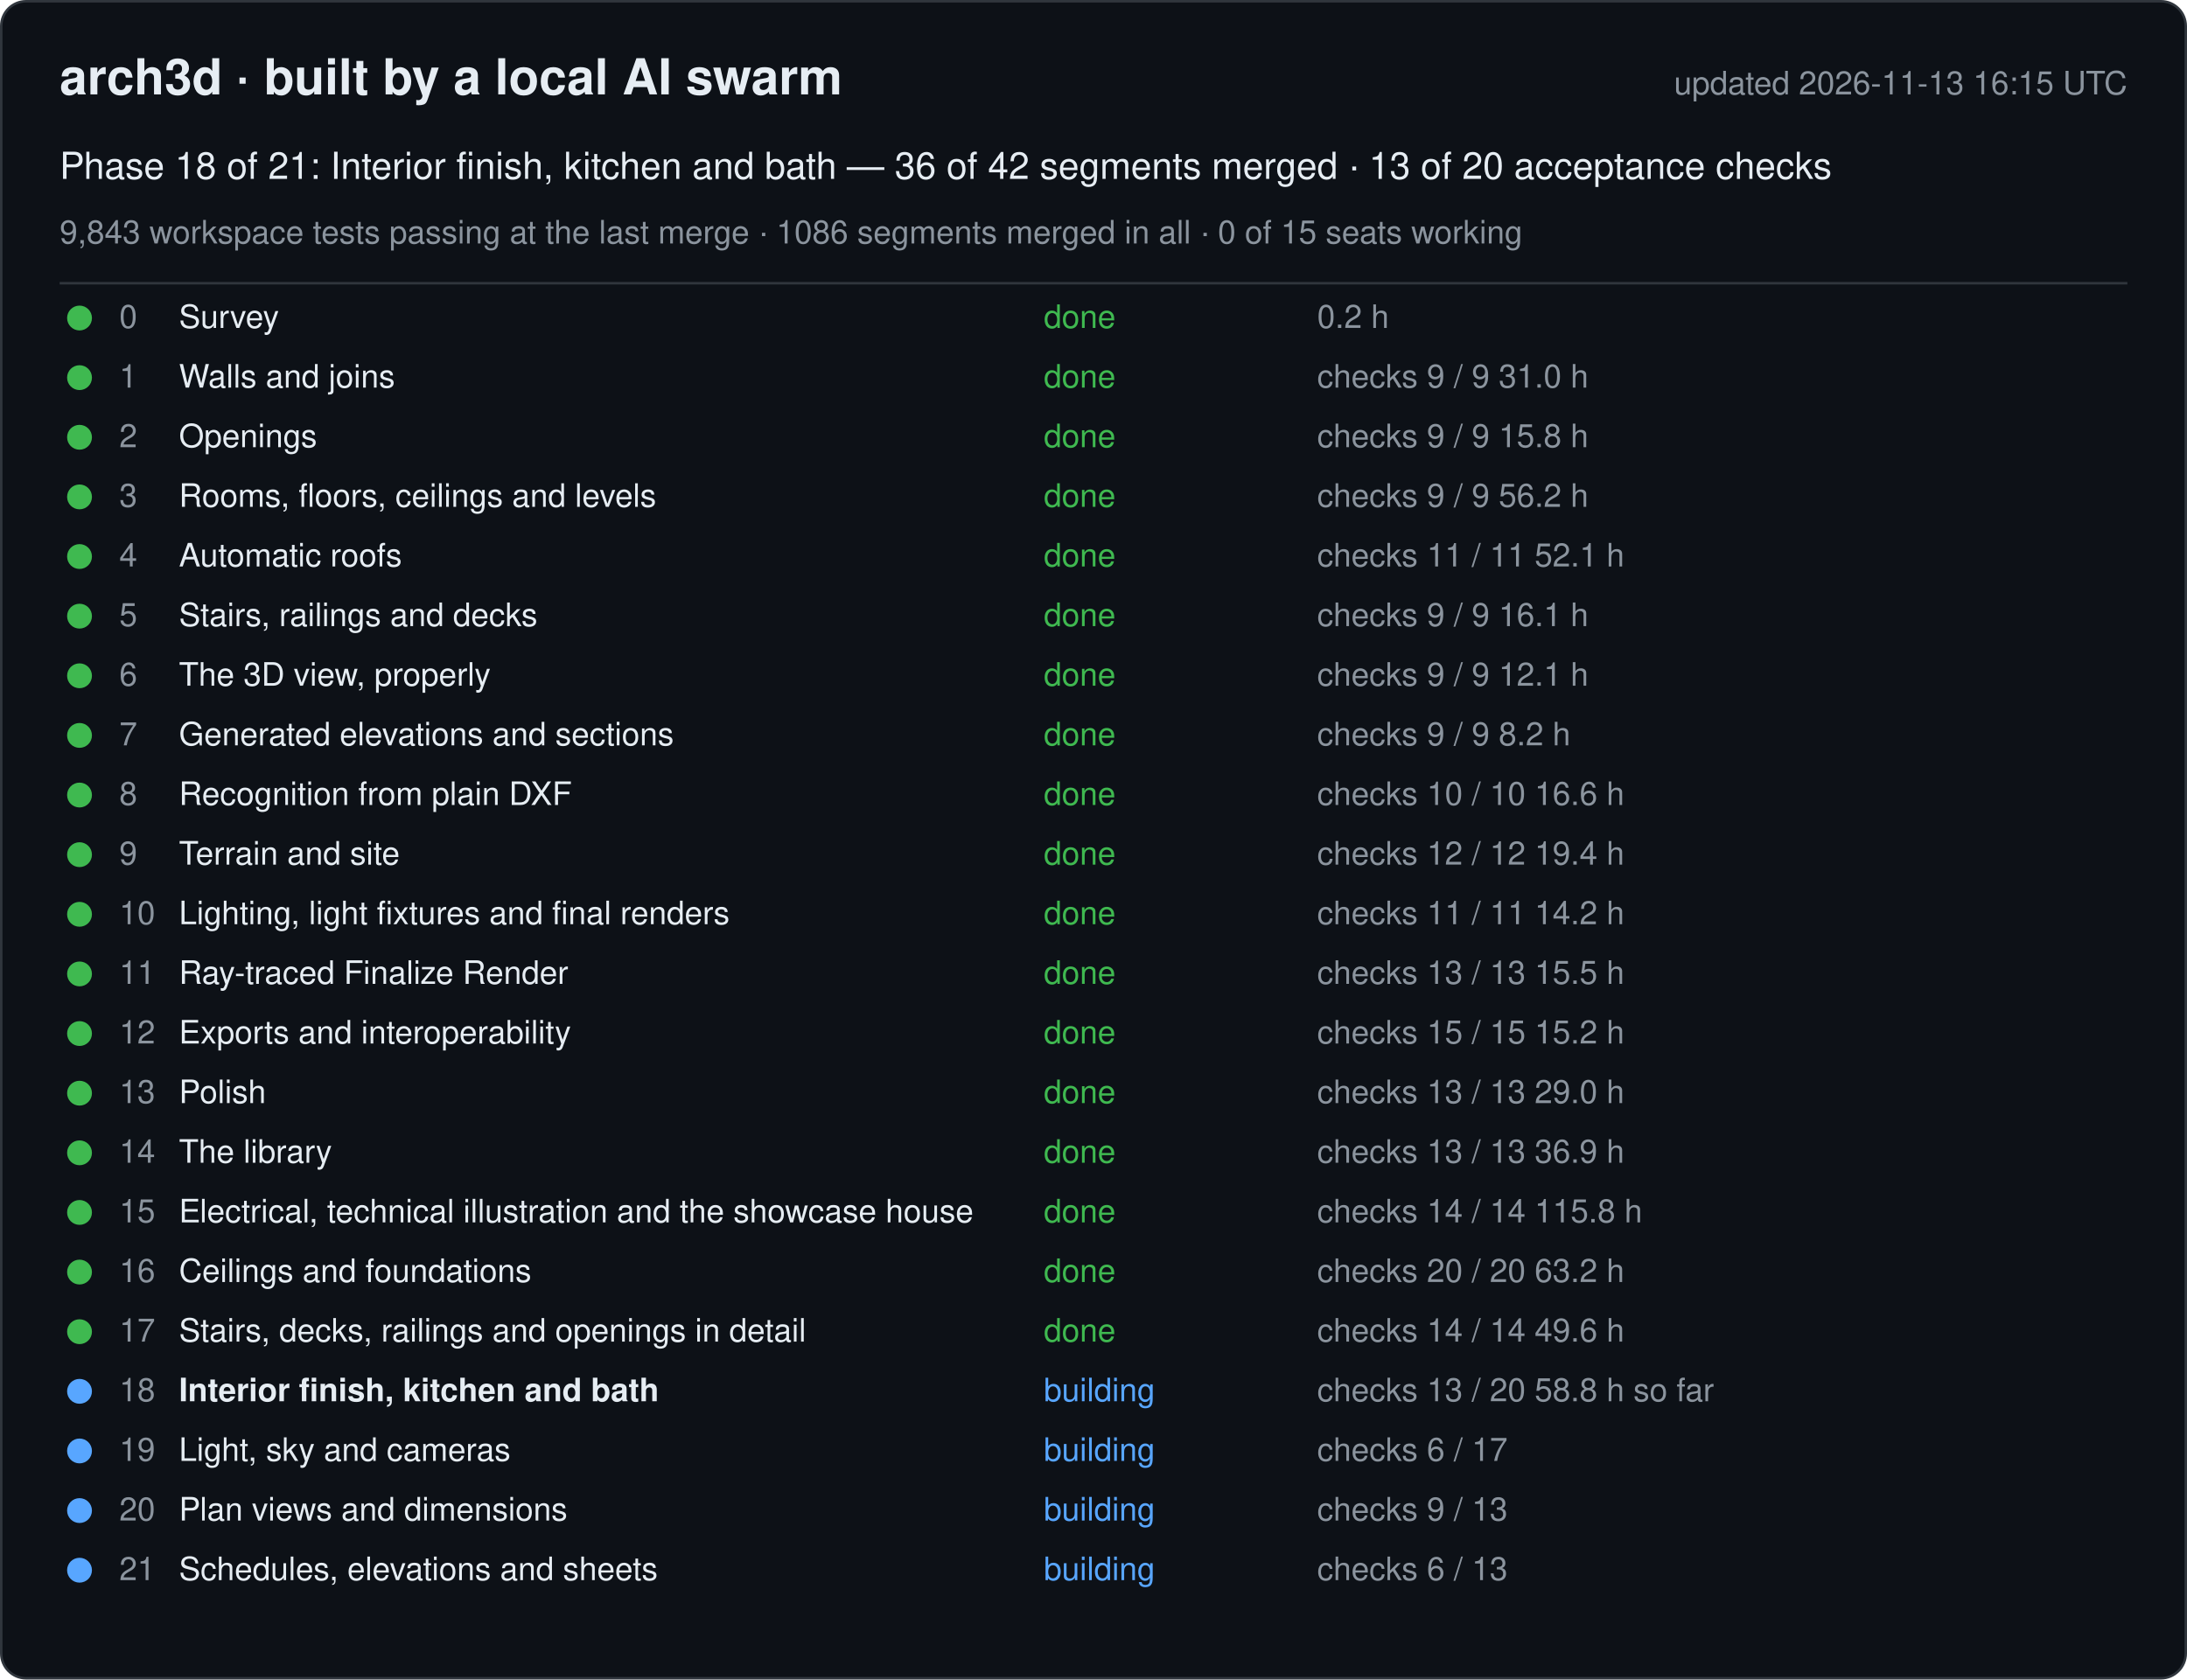
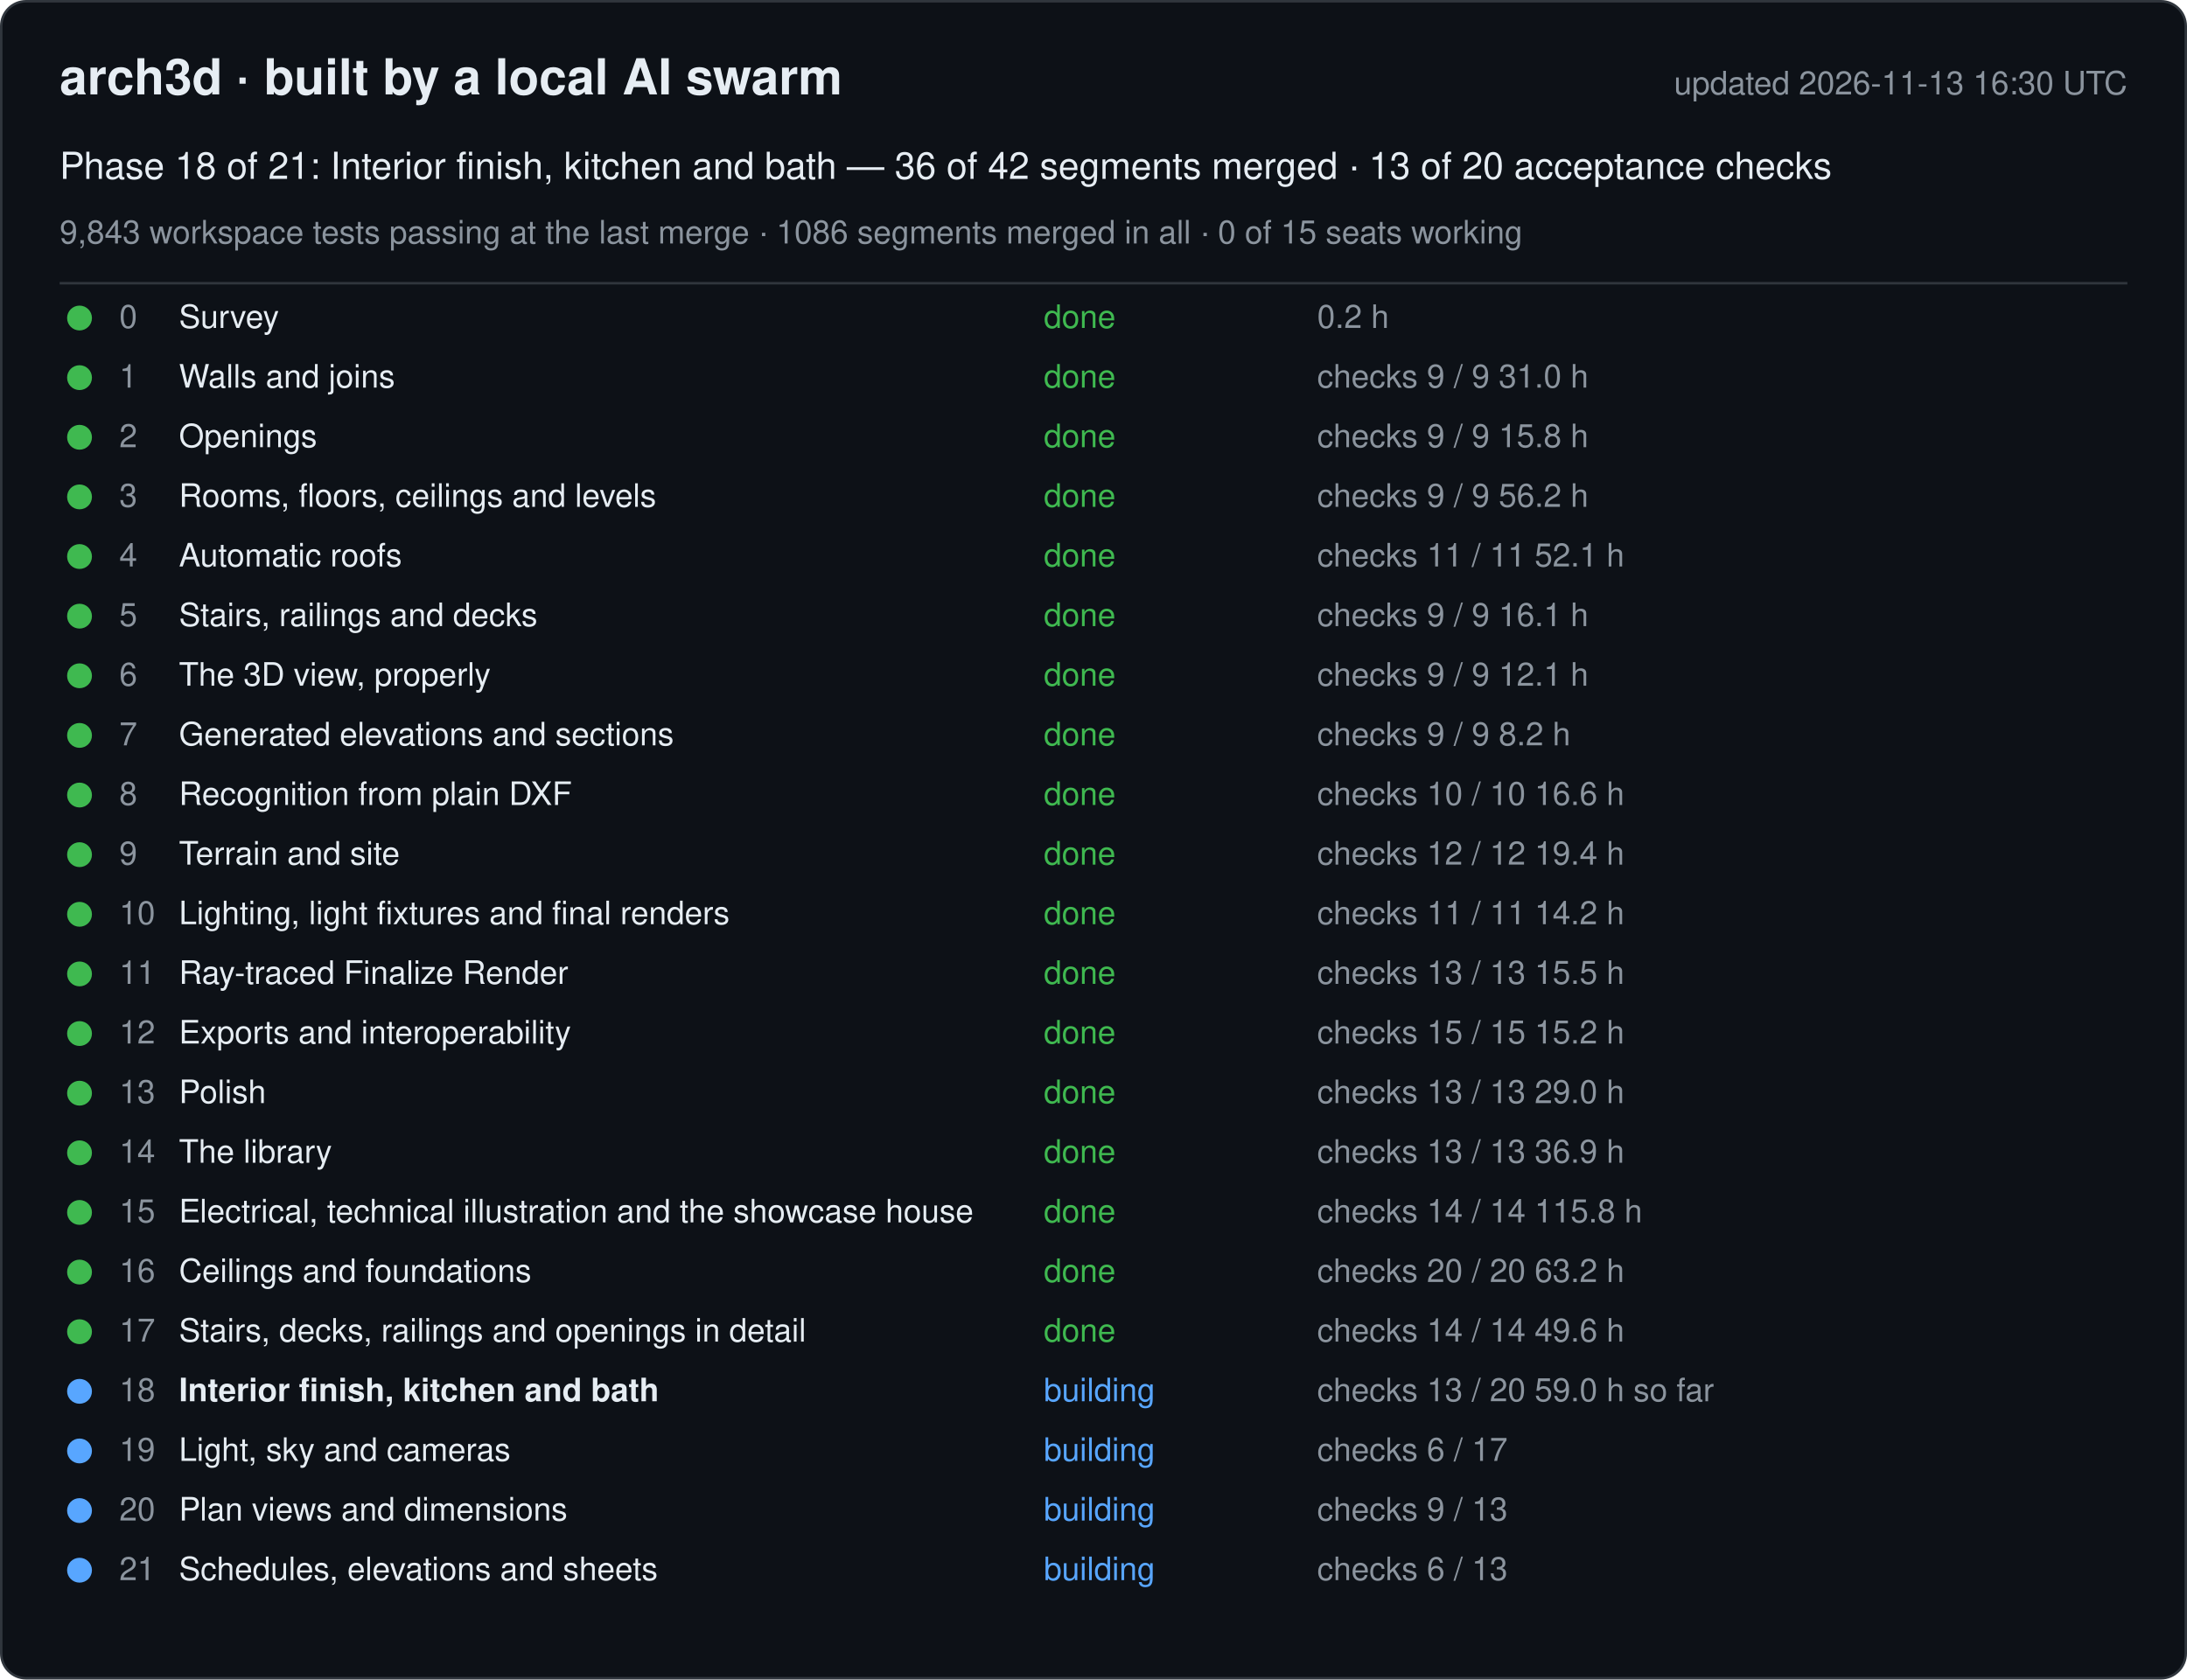
<svg xmlns="http://www.w3.org/2000/svg" width="880" height="676" viewBox="0 0 880 676" font-family="-apple-system, Segoe UI, Helvetica, Arial, sans-serif">
  <rect x="0.5" y="0.5" width="879" height="675" rx="10" fill="#0d1117" stroke="#30363d" />
  <text x="24" y="38" font-size="20" font-weight="600" fill="#e6edf3">arch3d · built by a local AI swarm</text>
-   <text x="856" y="38" font-size="13" fill="#8b949e" text-anchor="end">updated 2026-11-13 16:15 UTC</text>
+   <text x="856" y="38" font-size="13" fill="#8b949e" text-anchor="end">updated 2026-11-13 16:30 UTC</text>
  <text x="24" y="72" font-size="15" fill="#e6edf3">Phase 18 of 21: Interior finish, kitchen and bath — 36 of 42 segments merged · 13 of 20 acceptance checks</text>
  <text x="24" y="98" font-size="13" fill="#8b949e">9,843 workspace tests passing at the last merge · 1086 segments merged in all · 0 of 15 seats working</text>
  <line x1="24" y1="114" x2="856" y2="114" stroke="#30363d" />
  <g data-phase="0">
    <circle cx="32" cy="128" r="5" fill="#3fb950" />
    <text x="48" y="132" font-size="13" fill="#8b949e">0</text>
    <text x="72" y="132" font-size="13" fill="#e6edf3">Survey</text>
    <text x="420" y="132" font-size="13" fill="#3fb950">done</text>
    <text x="530" y="132" font-size="13" fill="#8b949e">0.2 h</text>
  </g>
  <g data-phase="1">
    <circle cx="32" cy="152" r="5" fill="#3fb950" />
    <text x="48" y="156" font-size="13" fill="#8b949e">1</text>
    <text x="72" y="156" font-size="13" fill="#e6edf3">Walls and joins</text>
    <text x="420" y="156" font-size="13" fill="#3fb950">done</text>
    <text x="530" y="156" font-size="13" fill="#8b949e">checks 9 / 9   31.0 h</text>
  </g>
  <g data-phase="2">
    <circle cx="32" cy="176" r="5" fill="#3fb950" />
    <text x="48" y="180" font-size="13" fill="#8b949e">2</text>
    <text x="72" y="180" font-size="13" fill="#e6edf3">Openings</text>
    <text x="420" y="180" font-size="13" fill="#3fb950">done</text>
    <text x="530" y="180" font-size="13" fill="#8b949e">checks 9 / 9   15.8 h</text>
  </g>
  <g data-phase="3">
    <circle cx="32" cy="200" r="5" fill="#3fb950" />
    <text x="48" y="204" font-size="13" fill="#8b949e">3</text>
    <text x="72" y="204" font-size="13" fill="#e6edf3">Rooms, floors, ceilings and levels</text>
    <text x="420" y="204" font-size="13" fill="#3fb950">done</text>
    <text x="530" y="204" font-size="13" fill="#8b949e">checks 9 / 9   56.2 h</text>
  </g>
  <g data-phase="4">
    <circle cx="32" cy="224" r="5" fill="#3fb950" />
    <text x="48" y="228" font-size="13" fill="#8b949e">4</text>
    <text x="72" y="228" font-size="13" fill="#e6edf3">Automatic roofs</text>
    <text x="420" y="228" font-size="13" fill="#3fb950">done</text>
    <text x="530" y="228" font-size="13" fill="#8b949e">checks 11 / 11   52.1 h</text>
  </g>
  <g data-phase="5">
    <circle cx="32" cy="248" r="5" fill="#3fb950" />
    <text x="48" y="252" font-size="13" fill="#8b949e">5</text>
    <text x="72" y="252" font-size="13" fill="#e6edf3">Stairs, railings and decks</text>
    <text x="420" y="252" font-size="13" fill="#3fb950">done</text>
    <text x="530" y="252" font-size="13" fill="#8b949e">checks 9 / 9   16.1 h</text>
  </g>
  <g data-phase="6">
    <circle cx="32" cy="272" r="5" fill="#3fb950" />
    <text x="48" y="276" font-size="13" fill="#8b949e">6</text>
    <text x="72" y="276" font-size="13" fill="#e6edf3">The 3D view, properly</text>
    <text x="420" y="276" font-size="13" fill="#3fb950">done</text>
    <text x="530" y="276" font-size="13" fill="#8b949e">checks 9 / 9   12.1 h</text>
  </g>
  <g data-phase="7">
    <circle cx="32" cy="296" r="5" fill="#3fb950" />
    <text x="48" y="300" font-size="13" fill="#8b949e">7</text>
    <text x="72" y="300" font-size="13" fill="#e6edf3">Generated elevations and sections</text>
    <text x="420" y="300" font-size="13" fill="#3fb950">done</text>
    <text x="530" y="300" font-size="13" fill="#8b949e">checks 9 / 9   8.2 h</text>
  </g>
  <g data-phase="8">
    <circle cx="32" cy="320" r="5" fill="#3fb950" />
    <text x="48" y="324" font-size="13" fill="#8b949e">8</text>
    <text x="72" y="324" font-size="13" fill="#e6edf3">Recognition from plain DXF</text>
    <text x="420" y="324" font-size="13" fill="#3fb950">done</text>
    <text x="530" y="324" font-size="13" fill="#8b949e">checks 10 / 10   16.6 h</text>
  </g>
  <g data-phase="9">
    <circle cx="32" cy="344" r="5" fill="#3fb950" />
    <text x="48" y="348" font-size="13" fill="#8b949e">9</text>
    <text x="72" y="348" font-size="13" fill="#e6edf3">Terrain and site</text>
    <text x="420" y="348" font-size="13" fill="#3fb950">done</text>
    <text x="530" y="348" font-size="13" fill="#8b949e">checks 12 / 12   19.4 h</text>
  </g>
  <g data-phase="10">
    <circle cx="32" cy="368" r="5" fill="#3fb950" />
    <text x="48" y="372" font-size="13" fill="#8b949e">10</text>
    <text x="72" y="372" font-size="13" fill="#e6edf3">Lighting, light fixtures and final renders</text>
    <text x="420" y="372" font-size="13" fill="#3fb950">done</text>
    <text x="530" y="372" font-size="13" fill="#8b949e">checks 11 / 11   14.2 h</text>
  </g>
  <g data-phase="11">
    <circle cx="32" cy="392" r="5" fill="#3fb950" />
    <text x="48" y="396" font-size="13" fill="#8b949e">11</text>
    <text x="72" y="396" font-size="13" fill="#e6edf3">Ray-traced Finalize Render</text>
    <text x="420" y="396" font-size="13" fill="#3fb950">done</text>
    <text x="530" y="396" font-size="13" fill="#8b949e">checks 13 / 13   15.5 h</text>
  </g>
  <g data-phase="12">
    <circle cx="32" cy="416" r="5" fill="#3fb950" />
    <text x="48" y="420" font-size="13" fill="#8b949e">12</text>
    <text x="72" y="420" font-size="13" fill="#e6edf3">Exports and interoperability</text>
    <text x="420" y="420" font-size="13" fill="#3fb950">done</text>
    <text x="530" y="420" font-size="13" fill="#8b949e">checks 15 / 15   15.2 h</text>
  </g>
  <g data-phase="13">
    <circle cx="32" cy="440" r="5" fill="#3fb950" />
    <text x="48" y="444" font-size="13" fill="#8b949e">13</text>
    <text x="72" y="444" font-size="13" fill="#e6edf3">Polish</text>
    <text x="420" y="444" font-size="13" fill="#3fb950">done</text>
    <text x="530" y="444" font-size="13" fill="#8b949e">checks 13 / 13   29.0 h</text>
  </g>
  <g data-phase="14">
    <circle cx="32" cy="464" r="5" fill="#3fb950" />
    <text x="48" y="468" font-size="13" fill="#8b949e">14</text>
    <text x="72" y="468" font-size="13" fill="#e6edf3">The library</text>
    <text x="420" y="468" font-size="13" fill="#3fb950">done</text>
    <text x="530" y="468" font-size="13" fill="#8b949e">checks 13 / 13   36.9 h</text>
  </g>
  <g data-phase="15">
    <circle cx="32" cy="488" r="5" fill="#3fb950" />
    <text x="48" y="492" font-size="13" fill="#8b949e">15</text>
    <text x="72" y="492" font-size="13" fill="#e6edf3">Electrical, technical illustration and the showcase house</text>
    <text x="420" y="492" font-size="13" fill="#3fb950">done</text>
    <text x="530" y="492" font-size="13" fill="#8b949e">checks 14 / 14   115.8 h</text>
  </g>
  <g data-phase="16">
    <circle cx="32" cy="512" r="5" fill="#3fb950" />
    <text x="48" y="516" font-size="13" fill="#8b949e">16</text>
    <text x="72" y="516" font-size="13" fill="#e6edf3">Ceilings and foundations</text>
    <text x="420" y="516" font-size="13" fill="#3fb950">done</text>
    <text x="530" y="516" font-size="13" fill="#8b949e">checks 20 / 20   63.2 h</text>
  </g>
  <g data-phase="17">
    <circle cx="32" cy="536" r="5" fill="#3fb950" />
    <text x="48" y="540" font-size="13" fill="#8b949e">17</text>
    <text x="72" y="540" font-size="13" fill="#e6edf3">Stairs, decks, railings and openings in detail</text>
    <text x="420" y="540" font-size="13" fill="#3fb950">done</text>
    <text x="530" y="540" font-size="13" fill="#8b949e">checks 14 / 14   49.6 h</text>
  </g>
  <g data-phase="18">
    <circle cx="32" cy="560" r="5" fill="#58a6ff" />
    <text x="48" y="564" font-size="13" fill="#8b949e">18</text>
    <text x="72" y="564" font-size="13" fill="#e6edf3" font-weight="600">Interior finish, kitchen and bath</text>
    <text x="420" y="564" font-size="13" fill="#58a6ff">building</text>
-     <text x="530" y="564" font-size="13" fill="#8b949e">checks 13 / 20   58.8 h so far</text>
+     <text x="530" y="564" font-size="13" fill="#8b949e">checks 13 / 20   59.0 h so far</text>
  </g>
  <g data-phase="19">
    <circle cx="32" cy="584" r="5" fill="#58a6ff" />
    <text x="48" y="588" font-size="13" fill="#8b949e">19</text>
    <text x="72" y="588" font-size="13" fill="#e6edf3">Light, sky and cameras</text>
    <text x="420" y="588" font-size="13" fill="#58a6ff">building</text>
    <text x="530" y="588" font-size="13" fill="#8b949e">checks 6 / 17</text>
  </g>
  <g data-phase="20">
    <circle cx="32" cy="608" r="5" fill="#58a6ff" />
    <text x="48" y="612" font-size="13" fill="#8b949e">20</text>
    <text x="72" y="612" font-size="13" fill="#e6edf3">Plan views and dimensions</text>
    <text x="420" y="612" font-size="13" fill="#58a6ff">building</text>
    <text x="530" y="612" font-size="13" fill="#8b949e">checks 9 / 13</text>
  </g>
  <g data-phase="21">
    <circle cx="32" cy="632" r="5" fill="#58a6ff" />
    <text x="48" y="636" font-size="13" fill="#8b949e">21</text>
    <text x="72" y="636" font-size="13" fill="#e6edf3">Schedules, elevations and sheets</text>
    <text x="420" y="636" font-size="13" fill="#58a6ff">building</text>
    <text x="530" y="636" font-size="13" fill="#8b949e">checks 6 / 13</text>
  </g>
</svg>
